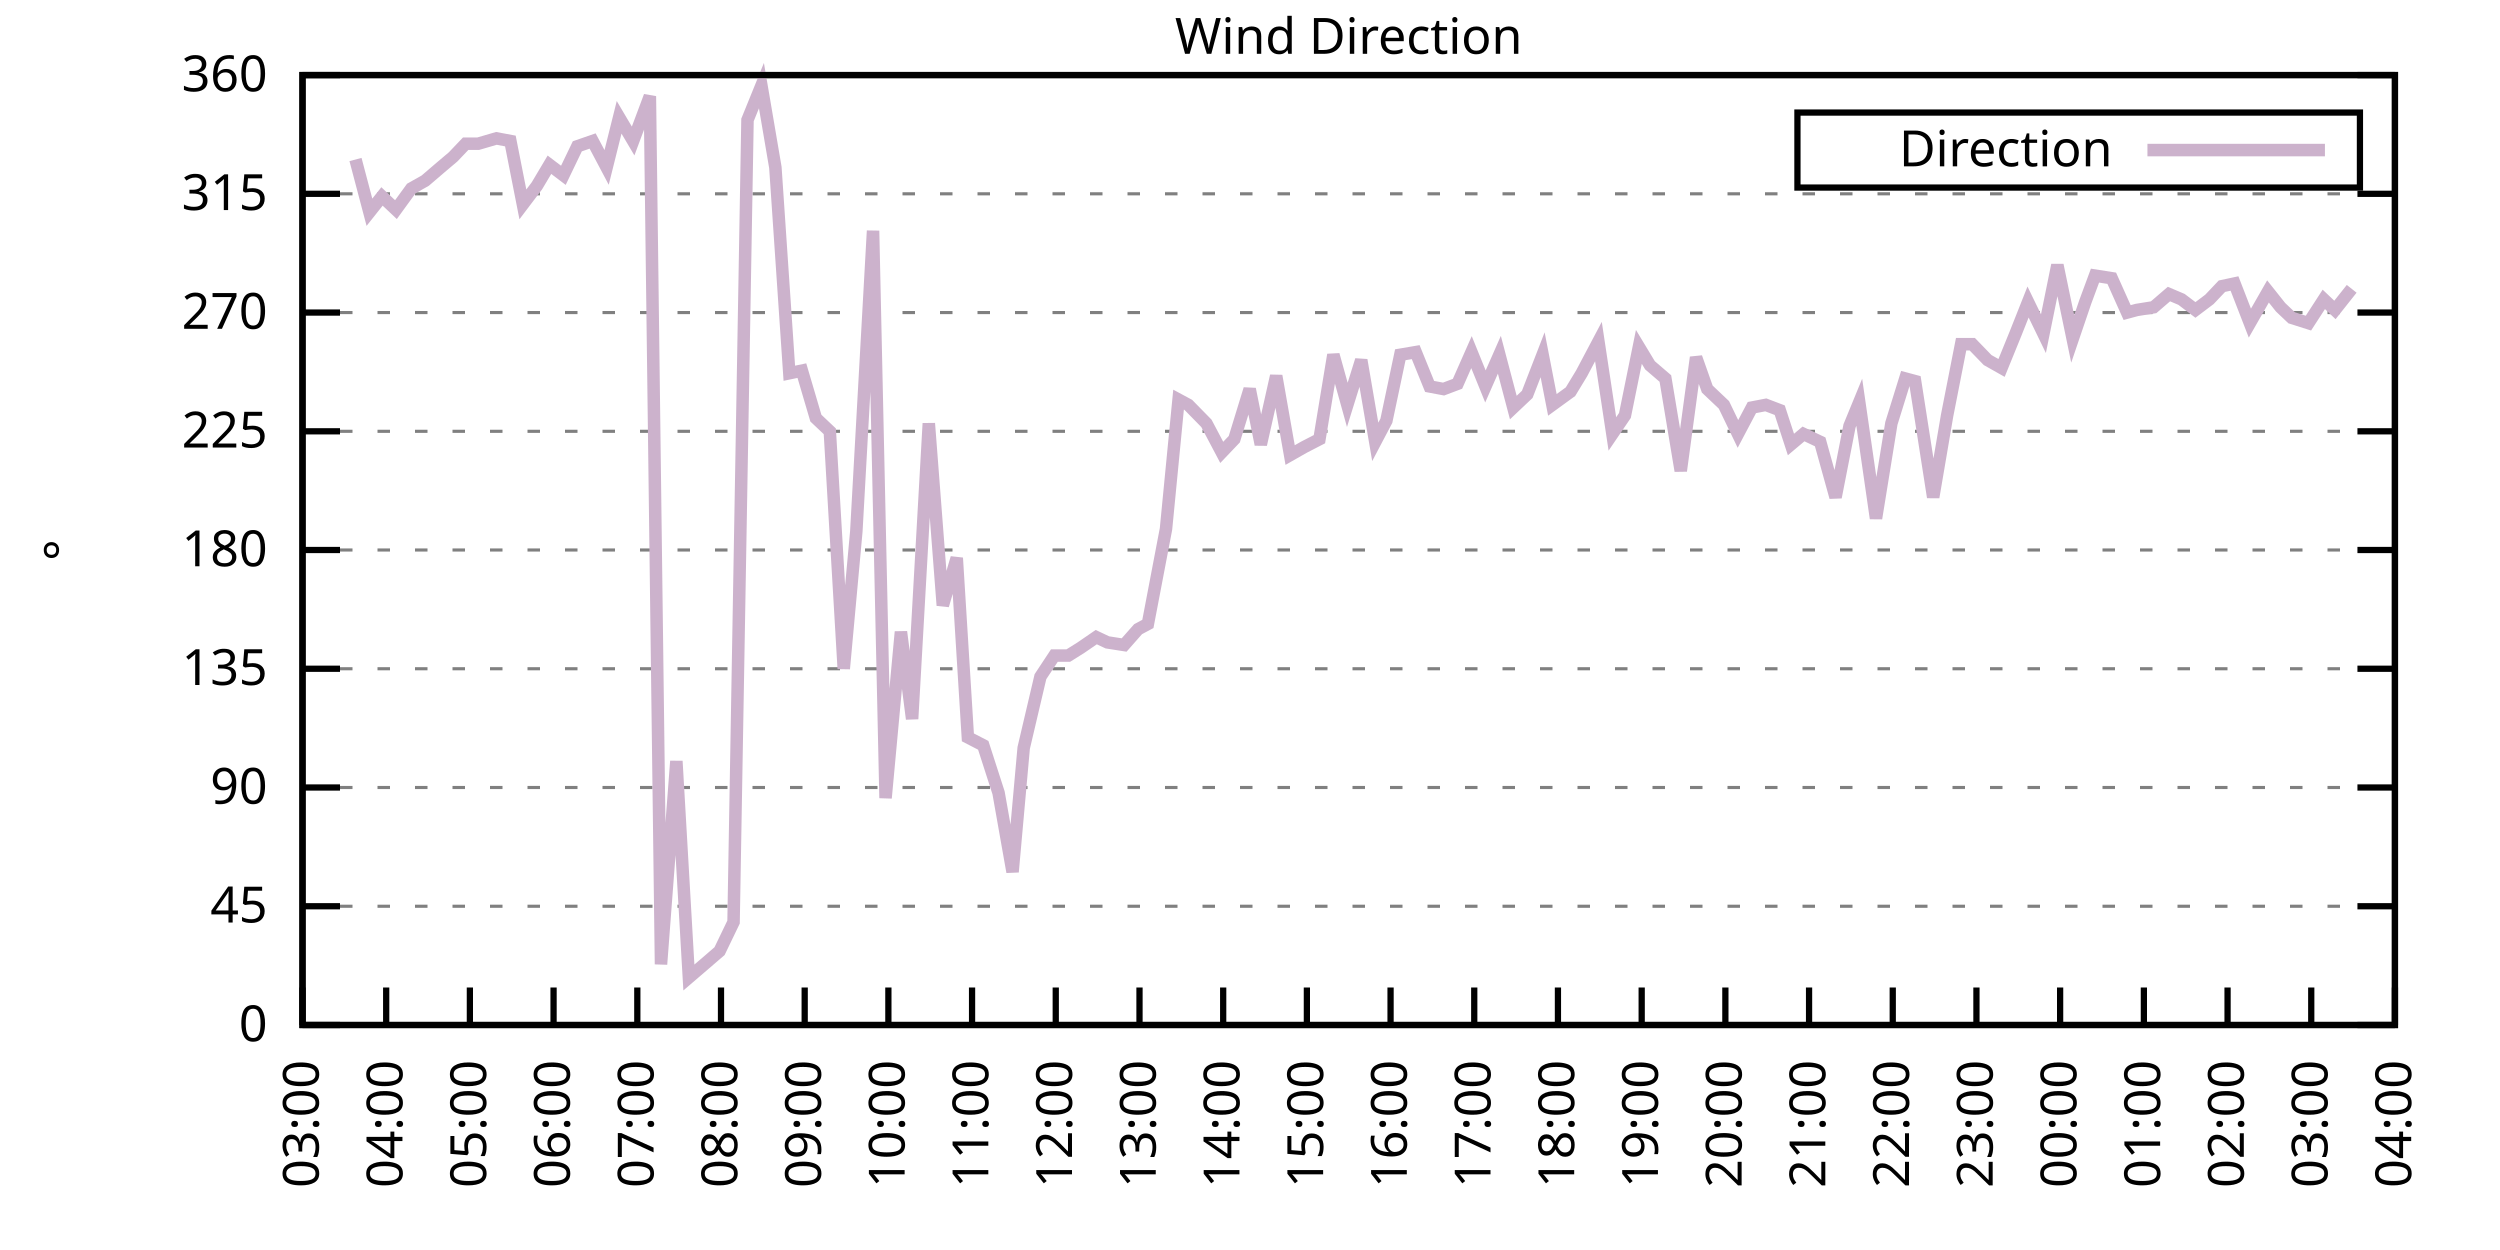
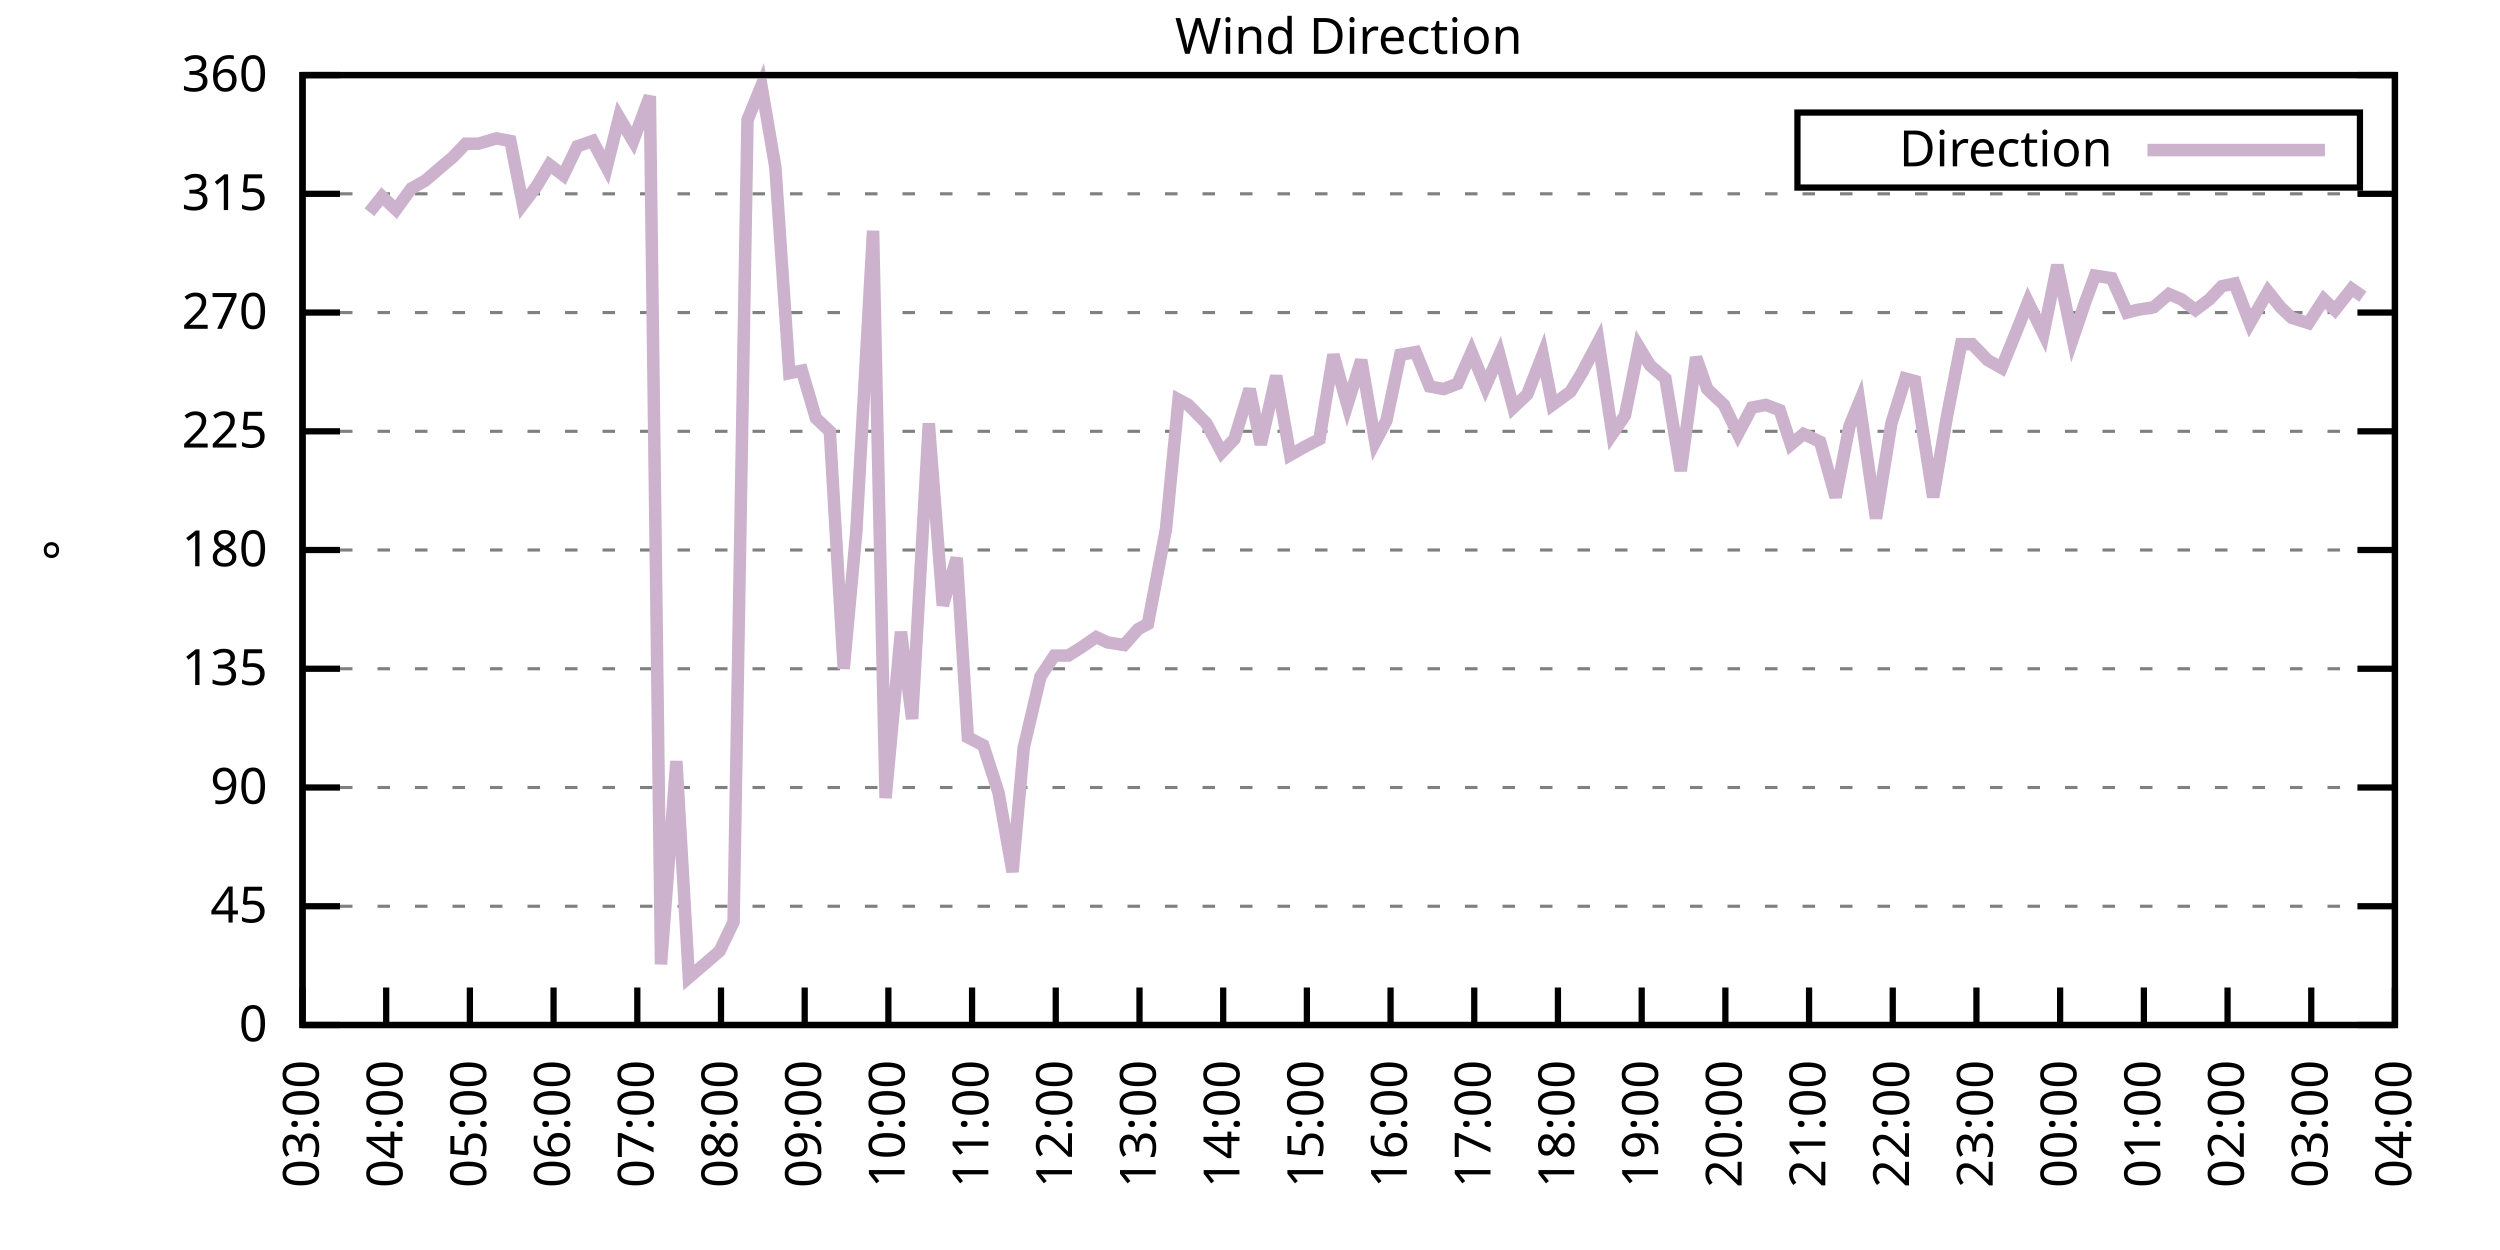
<svg xmlns="http://www.w3.org/2000/svg" xmlns:xlink="http://www.w3.org/1999/xlink" width="400" height="200" viewBox="0 0 400 200">
  <g id="gnuplot_canvas">
    <rect x="0" y="0" width="400" height="200" fill="none" />
    <defs>
      <circle id="gpDot" r="0.5" stroke-width="0.5" stroke="currentColor" />
      <path id="gpPt0" stroke-width="0.333" stroke="currentColor" d="M-1,0 h2 M0,-1 v2" />
      <path id="gpPt1" stroke-width="0.333" stroke="currentColor" d="M-1,-1 L1,1 M1,-1 L-1,1" />
      <path id="gpPt2" stroke-width="0.333" stroke="currentColor" d="M-1,0 L1,0 M0,-1 L0,1 M-1,-1 L1,1 M-1,1 L1,-1" />
      <rect id="gpPt3" stroke-width="0.333" stroke="currentColor" x="-1" y="-1" width="2" height="2" />
      <rect id="gpPt4" stroke-width="0.333" stroke="currentColor" fill="currentColor" x="-1" y="-1" width="2" height="2" />
      <circle id="gpPt5" stroke-width="0.333" stroke="currentColor" cx="0" cy="0" r="1" />
      <use xlink:href="#gpPt5" id="gpPt6" fill="currentColor" stroke="none" />
      <path id="gpPt7" stroke-width="0.333" stroke="currentColor" d="M0,-1.33 L-1.33,0.67 L1.33,0.67 z" />
      <use xlink:href="#gpPt7" id="gpPt8" fill="currentColor" stroke="none" />
      <use xlink:href="#gpPt7" id="gpPt9" stroke="currentColor" transform="rotate(180)" />
      <use xlink:href="#gpPt9" id="gpPt10" fill="currentColor" stroke="none" />
      <use xlink:href="#gpPt3" id="gpPt11" stroke="currentColor" transform="rotate(45)" />
      <use xlink:href="#gpPt11" id="gpPt12" fill="currentColor" stroke="none" />
      <path id="gpPt13" stroke-width="0.333" stroke="currentColor" d="M0,1.330 L1.265,0.411 L0.782,-1.067 L-0.782,-1.076 L-1.265,0.411 z" />
      <use xlink:href="#gpPt13" id="gpPt14" fill="currentColor" stroke="none" />
      <filter id="textbox" filterUnits="objectBoundingBox" x="0" y="0" height="1" width="1">
        <feFlood flood-color="white" flood-opacity="1" result="bgnd" />
        <feComposite in="SourceGraphic" in2="bgnd" operator="atop" />
      </filter>
      <filter id="greybox" filterUnits="objectBoundingBox" x="0" y="0" height="1" width="1">
        <feFlood flood-color="lightgrey" flood-opacity="1" result="grey" />
        <feComposite in="SourceGraphic" in2="grey" operator="atop" />
      </filter>
    </defs>
    <g fill="none" color="white" stroke="currentColor" stroke-width="1.00" stroke-linecap="butt" stroke-linejoin="miter">
</g>
    <g fill="none" color="black" stroke="currentColor" stroke-width="1.00" stroke-linecap="butt" stroke-linejoin="miter">
      <g stroke="none" shape-rendering="crispEdges">
        <polygon fill="rgb(255, 255, 255)" points="48.40,164.00 383.18,164.00 383.18,12.02 48.40,12.02 " />
      </g>
    </g>
    <g fill="none" color="black" stroke="currentColor" stroke-width="1.00" stroke-linecap="butt" stroke-linejoin="miter">
</g>
    <g fill="none" color="black" stroke="black" stroke-width="0.50" stroke-linecap="butt" stroke-linejoin="miter">
</g>
    <g fill="none" color="gray" stroke="currentColor" stroke-width="0.50" stroke-linecap="butt" stroke-linejoin="miter">
      <path stroke="gray" stroke-dasharray="2,4" class="gridline" d="M48.40,164.00 L383.19,164.00  " />
    </g>
    <g fill="none" color="gray" stroke="gray" stroke-width="1.00" stroke-linecap="butt" stroke-linejoin="miter">
</g>
    <g fill="none" color="black" stroke="currentColor" stroke-width="1.00" stroke-linecap="butt" stroke-linejoin="miter">
      <path stroke="black" d="M48.40,164.00 L54.40,164.00 M383.19,164.00 L377.19,164.00  " />
      <g transform="translate(42.80,166.60)" stroke="none" fill="black" font-family="Sans" font-size="8.00" text-anchor="end">
        <text>
          <tspan font-family="Sans"> 0</tspan>
        </text>
      </g>
    </g>
    <g fill="none" color="black" stroke="currentColor" stroke-width="1.00" stroke-linecap="butt" stroke-linejoin="miter">
</g>
    <g fill="none" color="black" stroke="black" stroke-width="0.50" stroke-linecap="butt" stroke-linejoin="miter">
</g>
    <g fill="none" color="gray" stroke="currentColor" stroke-width="0.50" stroke-linecap="butt" stroke-linejoin="miter">
      <path stroke="gray" stroke-dasharray="2,4" class="gridline" d="M48.40,145.00 L383.19,145.00  " />
    </g>
    <g fill="none" color="gray" stroke="gray" stroke-width="1.00" stroke-linecap="butt" stroke-linejoin="miter">
</g>
    <g fill="none" color="black" stroke="currentColor" stroke-width="1.00" stroke-linecap="butt" stroke-linejoin="miter">
      <path stroke="black" d="M48.40,145.00 L54.40,145.00 M383.19,145.00 L377.19,145.00  " />
      <g transform="translate(42.80,147.60)" stroke="none" fill="black" font-family="Sans" font-size="8.00" text-anchor="end">
        <text>
          <tspan font-family="Sans"> 45</tspan>
        </text>
      </g>
    </g>
    <g fill="none" color="black" stroke="currentColor" stroke-width="1.00" stroke-linecap="butt" stroke-linejoin="miter">
</g>
    <g fill="none" color="black" stroke="black" stroke-width="0.50" stroke-linecap="butt" stroke-linejoin="miter">
</g>
    <g fill="none" color="gray" stroke="currentColor" stroke-width="0.50" stroke-linecap="butt" stroke-linejoin="miter">
      <path stroke="gray" stroke-dasharray="2,4" class="gridline" d="M48.40,126.00 L383.19,126.00  " />
    </g>
    <g fill="none" color="gray" stroke="gray" stroke-width="1.00" stroke-linecap="butt" stroke-linejoin="miter">
</g>
    <g fill="none" color="black" stroke="currentColor" stroke-width="1.00" stroke-linecap="butt" stroke-linejoin="miter">
      <path stroke="black" d="M48.40,126.00 L54.40,126.00 M383.19,126.00 L377.19,126.00  " />
      <g transform="translate(42.80,128.60)" stroke="none" fill="black" font-family="Sans" font-size="8.00" text-anchor="end">
        <text>
          <tspan font-family="Sans"> 90</tspan>
        </text>
      </g>
    </g>
    <g fill="none" color="black" stroke="currentColor" stroke-width="1.00" stroke-linecap="butt" stroke-linejoin="miter">
</g>
    <g fill="none" color="black" stroke="black" stroke-width="0.50" stroke-linecap="butt" stroke-linejoin="miter">
</g>
    <g fill="none" color="gray" stroke="currentColor" stroke-width="0.50" stroke-linecap="butt" stroke-linejoin="miter">
      <path stroke="gray" stroke-dasharray="2,4" class="gridline" d="M48.40,107.00 L383.19,107.00  " />
    </g>
    <g fill="none" color="gray" stroke="gray" stroke-width="1.00" stroke-linecap="butt" stroke-linejoin="miter">
</g>
    <g fill="none" color="black" stroke="currentColor" stroke-width="1.00" stroke-linecap="butt" stroke-linejoin="miter">
      <path stroke="black" d="M48.40,107.00 L54.40,107.00 M383.19,107.00 L377.19,107.00  " />
      <g transform="translate(42.80,109.60)" stroke="none" fill="black" font-family="Sans" font-size="8.00" text-anchor="end">
        <text>
          <tspan font-family="Sans"> 135</tspan>
        </text>
      </g>
    </g>
    <g fill="none" color="black" stroke="currentColor" stroke-width="1.00" stroke-linecap="butt" stroke-linejoin="miter">
</g>
    <g fill="none" color="black" stroke="black" stroke-width="0.50" stroke-linecap="butt" stroke-linejoin="miter">
</g>
    <g fill="none" color="gray" stroke="currentColor" stroke-width="0.50" stroke-linecap="butt" stroke-linejoin="miter">
      <path stroke="gray" stroke-dasharray="2,4" class="gridline" d="M48.40,88.00 L383.19,88.00  " />
    </g>
    <g fill="none" color="gray" stroke="gray" stroke-width="1.00" stroke-linecap="butt" stroke-linejoin="miter">
</g>
    <g fill="none" color="black" stroke="currentColor" stroke-width="1.00" stroke-linecap="butt" stroke-linejoin="miter">
      <path stroke="black" d="M48.40,88.00 L54.40,88.00 M383.19,88.00 L377.19,88.00  " />
      <g transform="translate(42.80,90.60)" stroke="none" fill="black" font-family="Sans" font-size="8.00" text-anchor="end">
        <text>
          <tspan font-family="Sans"> 180</tspan>
        </text>
      </g>
    </g>
    <g fill="none" color="black" stroke="currentColor" stroke-width="1.00" stroke-linecap="butt" stroke-linejoin="miter">
</g>
    <g fill="none" color="black" stroke="black" stroke-width="0.50" stroke-linecap="butt" stroke-linejoin="miter">
</g>
    <g fill="none" color="gray" stroke="currentColor" stroke-width="0.50" stroke-linecap="butt" stroke-linejoin="miter">
      <path stroke="gray" stroke-dasharray="2,4" class="gridline" d="M48.40,69.01 L383.19,69.01  " />
    </g>
    <g fill="none" color="gray" stroke="gray" stroke-width="1.00" stroke-linecap="butt" stroke-linejoin="miter">
</g>
    <g fill="none" color="black" stroke="currentColor" stroke-width="1.00" stroke-linecap="butt" stroke-linejoin="miter">
      <path stroke="black" d="M48.40,69.01 L54.40,69.01 M383.19,69.01 L377.19,69.01  " />
      <g transform="translate(42.80,71.61)" stroke="none" fill="black" font-family="Sans" font-size="8.00" text-anchor="end">
        <text>
          <tspan font-family="Sans"> 225</tspan>
        </text>
      </g>
    </g>
    <g fill="none" color="black" stroke="currentColor" stroke-width="1.00" stroke-linecap="butt" stroke-linejoin="miter">
</g>
    <g fill="none" color="black" stroke="black" stroke-width="0.50" stroke-linecap="butt" stroke-linejoin="miter">
</g>
    <g fill="none" color="gray" stroke="currentColor" stroke-width="0.50" stroke-linecap="butt" stroke-linejoin="miter">
      <path stroke="gray" stroke-dasharray="2,4" class="gridline" d="M48.40,50.01 L383.19,50.01  " />
    </g>
    <g fill="none" color="gray" stroke="gray" stroke-width="1.00" stroke-linecap="butt" stroke-linejoin="miter">
</g>
    <g fill="none" color="black" stroke="currentColor" stroke-width="1.00" stroke-linecap="butt" stroke-linejoin="miter">
      <path stroke="black" d="M48.40,50.01 L54.40,50.01 M383.19,50.01 L377.19,50.01  " />
      <g transform="translate(42.80,52.61)" stroke="none" fill="black" font-family="Sans" font-size="8.00" text-anchor="end">
        <text>
          <tspan font-family="Sans"> 270</tspan>
        </text>
      </g>
    </g>
    <g fill="none" color="black" stroke="currentColor" stroke-width="1.00" stroke-linecap="butt" stroke-linejoin="miter">
</g>
    <g fill="none" color="black" stroke="black" stroke-width="0.50" stroke-linecap="butt" stroke-linejoin="miter">
</g>
    <g fill="none" color="gray" stroke="currentColor" stroke-width="0.50" stroke-linecap="butt" stroke-linejoin="miter">
      <path stroke="gray" stroke-dasharray="2,4" class="gridline" d="M48.40,31.01 L383.19,31.01  " />
    </g>
    <g fill="none" color="gray" stroke="gray" stroke-width="1.00" stroke-linecap="butt" stroke-linejoin="miter">
</g>
    <g fill="none" color="black" stroke="currentColor" stroke-width="1.00" stroke-linecap="butt" stroke-linejoin="miter">
      <path stroke="black" d="M48.40,31.01 L54.40,31.01 M383.19,31.01 L377.19,31.01  " />
      <g transform="translate(42.80,33.61)" stroke="none" fill="black" font-family="Sans" font-size="8.00" text-anchor="end">
        <text>
          <tspan font-family="Sans"> 315</tspan>
        </text>
      </g>
    </g>
    <g fill="none" color="black" stroke="currentColor" stroke-width="1.00" stroke-linecap="butt" stroke-linejoin="miter">
</g>
    <g fill="none" color="black" stroke="black" stroke-width="0.50" stroke-linecap="butt" stroke-linejoin="miter">
</g>
    <g fill="none" color="gray" stroke="currentColor" stroke-width="0.50" stroke-linecap="butt" stroke-linejoin="miter">
      <path stroke="gray" stroke-dasharray="2,4" class="gridline" d="M48.40,12.01 L383.19,12.01  " />
    </g>
    <g fill="none" color="gray" stroke="gray" stroke-width="1.00" stroke-linecap="butt" stroke-linejoin="miter">
</g>
    <g fill="none" color="black" stroke="currentColor" stroke-width="1.00" stroke-linecap="butt" stroke-linejoin="miter">
      <path stroke="black" d="M48.40,12.01 L54.40,12.01 M383.19,12.01 L377.19,12.01  " />
      <g transform="translate(42.80,14.61)" stroke="none" fill="black" font-family="Sans" font-size="8.00" text-anchor="end">
        <text>
          <tspan font-family="Sans"> 360</tspan>
        </text>
      </g>
    </g>
    <g fill="none" color="black" stroke="currentColor" stroke-width="1.00" stroke-linecap="butt" stroke-linejoin="miter">
      <path stroke="black" d="M48.40,164.00 L48.40,158.00  " />
      <g transform="translate(51.00,169.60) rotate(270.00)" stroke="none" fill="black" font-family="Sans" font-size="8.00" text-anchor="end">
        <text>
          <tspan font-family="Sans">03:00</tspan>
        </text>
      </g>
    </g>
    <g fill="none" color="black" stroke="currentColor" stroke-width="1.00" stroke-linecap="butt" stroke-linejoin="miter">
      <path stroke="black" d="M61.79,164.00 L61.79,158.00  " />
      <g transform="translate(64.39,169.60) rotate(270.00)" stroke="none" fill="black" font-family="Sans" font-size="8.00" text-anchor="end">
        <text>
          <tspan font-family="Sans">04:00</tspan>
        </text>
      </g>
    </g>
    <g fill="none" color="black" stroke="currentColor" stroke-width="1.00" stroke-linecap="butt" stroke-linejoin="miter">
      <path stroke="black" d="M75.18,164.00 L75.18,158.00  " />
      <g transform="translate(77.78,169.60) rotate(270.00)" stroke="none" fill="black" font-family="Sans" font-size="8.00" text-anchor="end">
        <text>
          <tspan font-family="Sans">05:00</tspan>
        </text>
      </g>
    </g>
    <g fill="none" color="black" stroke="currentColor" stroke-width="1.00" stroke-linecap="butt" stroke-linejoin="miter">
      <path stroke="black" d="M88.57,164.00 L88.57,158.00  " />
      <g transform="translate(91.17,169.60) rotate(270.00)" stroke="none" fill="black" font-family="Sans" font-size="8.00" text-anchor="end">
        <text>
          <tspan font-family="Sans">06:00</tspan>
        </text>
      </g>
    </g>
    <g fill="none" color="black" stroke="currentColor" stroke-width="1.00" stroke-linecap="butt" stroke-linejoin="miter">
      <path stroke="black" d="M101.97,164.00 L101.97,158.00  " />
      <g transform="translate(104.57,169.60) rotate(270.00)" stroke="none" fill="black" font-family="Sans" font-size="8.00" text-anchor="end">
        <text>
          <tspan font-family="Sans">07:00</tspan>
        </text>
      </g>
    </g>
    <g fill="none" color="black" stroke="currentColor" stroke-width="1.00" stroke-linecap="butt" stroke-linejoin="miter">
      <path stroke="black" d="M115.36,164.00 L115.36,158.00  " />
      <g transform="translate(117.96,169.60) rotate(270.00)" stroke="none" fill="black" font-family="Sans" font-size="8.00" text-anchor="end">
        <text>
          <tspan font-family="Sans">08:00</tspan>
        </text>
      </g>
    </g>
    <g fill="none" color="black" stroke="currentColor" stroke-width="1.00" stroke-linecap="butt" stroke-linejoin="miter">
      <path stroke="black" d="M128.75,164.00 L128.75,158.00  " />
      <g transform="translate(131.35,169.60) rotate(270.00)" stroke="none" fill="black" font-family="Sans" font-size="8.00" text-anchor="end">
        <text>
          <tspan font-family="Sans">09:00</tspan>
        </text>
      </g>
    </g>
    <g fill="none" color="black" stroke="currentColor" stroke-width="1.00" stroke-linecap="butt" stroke-linejoin="miter">
      <path stroke="black" d="M142.14,164.00 L142.14,158.00  " />
      <g transform="translate(144.74,169.60) rotate(270.00)" stroke="none" fill="black" font-family="Sans" font-size="8.00" text-anchor="end">
        <text>
          <tspan font-family="Sans">10:00</tspan>
        </text>
      </g>
    </g>
    <g fill="none" color="black" stroke="currentColor" stroke-width="1.00" stroke-linecap="butt" stroke-linejoin="miter">
      <path stroke="black" d="M155.53,164.00 L155.53,158.00  " />
      <g transform="translate(158.13,169.60) rotate(270.00)" stroke="none" fill="black" font-family="Sans" font-size="8.00" text-anchor="end">
        <text>
          <tspan font-family="Sans">11:00</tspan>
        </text>
      </g>
    </g>
    <g fill="none" color="black" stroke="currentColor" stroke-width="1.00" stroke-linecap="butt" stroke-linejoin="miter">
      <path stroke="black" d="M168.92,164.00 L168.92,158.00  " />
      <g transform="translate(171.52,169.60) rotate(270.00)" stroke="none" fill="black" font-family="Sans" font-size="8.00" text-anchor="end">
        <text>
          <tspan font-family="Sans">12:00</tspan>
        </text>
      </g>
    </g>
    <g fill="none" color="black" stroke="currentColor" stroke-width="1.00" stroke-linecap="butt" stroke-linejoin="miter">
      <path stroke="black" d="M182.32,164.00 L182.32,158.00  " />
      <g transform="translate(184.92,169.60) rotate(270.00)" stroke="none" fill="black" font-family="Sans" font-size="8.00" text-anchor="end">
        <text>
          <tspan font-family="Sans">13:00</tspan>
        </text>
      </g>
    </g>
    <g fill="none" color="black" stroke="currentColor" stroke-width="1.00" stroke-linecap="butt" stroke-linejoin="miter">
      <path stroke="black" d="M195.71,164.00 L195.71,158.00  " />
      <g transform="translate(198.31,169.60) rotate(270.00)" stroke="none" fill="black" font-family="Sans" font-size="8.00" text-anchor="end">
        <text>
          <tspan font-family="Sans">14:00</tspan>
        </text>
      </g>
    </g>
    <g fill="none" color="black" stroke="currentColor" stroke-width="1.00" stroke-linecap="butt" stroke-linejoin="miter">
      <path stroke="black" d="M209.10,164.00 L209.10,158.00  " />
      <g transform="translate(211.70,169.60) rotate(270.00)" stroke="none" fill="black" font-family="Sans" font-size="8.00" text-anchor="end">
        <text>
          <tspan font-family="Sans">15:00</tspan>
        </text>
      </g>
    </g>
    <g fill="none" color="black" stroke="currentColor" stroke-width="1.00" stroke-linecap="butt" stroke-linejoin="miter">
      <path stroke="black" d="M222.49,164.00 L222.49,158.00  " />
      <g transform="translate(225.09,169.60) rotate(270.00)" stroke="none" fill="black" font-family="Sans" font-size="8.00" text-anchor="end">
        <text>
          <tspan font-family="Sans">16:00</tspan>
        </text>
      </g>
    </g>
    <g fill="none" color="black" stroke="currentColor" stroke-width="1.00" stroke-linecap="butt" stroke-linejoin="miter">
      <path stroke="black" d="M235.88,164.00 L235.88,158.00  " />
      <g transform="translate(238.48,169.60) rotate(270.00)" stroke="none" fill="black" font-family="Sans" font-size="8.00" text-anchor="end">
        <text>
          <tspan font-family="Sans">17:00</tspan>
        </text>
      </g>
    </g>
    <g fill="none" color="black" stroke="currentColor" stroke-width="1.00" stroke-linecap="butt" stroke-linejoin="miter">
      <path stroke="black" d="M249.27,164.00 L249.27,158.00  " />
      <g transform="translate(251.87,169.60) rotate(270.00)" stroke="none" fill="black" font-family="Sans" font-size="8.00" text-anchor="end">
        <text>
          <tspan font-family="Sans">18:00</tspan>
        </text>
      </g>
    </g>
    <g fill="none" color="black" stroke="currentColor" stroke-width="1.00" stroke-linecap="butt" stroke-linejoin="miter">
      <path stroke="black" d="M262.67,164.00 L262.67,158.00  " />
      <g transform="translate(265.27,169.60) rotate(270.00)" stroke="none" fill="black" font-family="Sans" font-size="8.00" text-anchor="end">
        <text>
          <tspan font-family="Sans">19:00</tspan>
        </text>
      </g>
    </g>
    <g fill="none" color="black" stroke="currentColor" stroke-width="1.00" stroke-linecap="butt" stroke-linejoin="miter">
      <path stroke="black" d="M276.06,164.00 L276.06,158.00  " />
      <g transform="translate(278.66,169.60) rotate(270.00)" stroke="none" fill="black" font-family="Sans" font-size="8.00" text-anchor="end">
        <text>
          <tspan font-family="Sans">20:00</tspan>
        </text>
      </g>
    </g>
    <g fill="none" color="black" stroke="currentColor" stroke-width="1.00" stroke-linecap="butt" stroke-linejoin="miter">
      <path stroke="black" d="M289.45,164.00 L289.45,158.00  " />
      <g transform="translate(292.05,169.60) rotate(270.00)" stroke="none" fill="black" font-family="Sans" font-size="8.00" text-anchor="end">
        <text>
          <tspan font-family="Sans">21:00</tspan>
        </text>
      </g>
    </g>
    <g fill="none" color="black" stroke="currentColor" stroke-width="1.00" stroke-linecap="butt" stroke-linejoin="miter">
      <path stroke="black" d="M302.84,164.00 L302.84,158.00  " />
      <g transform="translate(305.44,169.60) rotate(270.00)" stroke="none" fill="black" font-family="Sans" font-size="8.00" text-anchor="end">
        <text>
          <tspan font-family="Sans">22:00</tspan>
        </text>
      </g>
    </g>
    <g fill="none" color="black" stroke="currentColor" stroke-width="1.00" stroke-linecap="butt" stroke-linejoin="miter">
      <path stroke="black" d="M316.23,164.00 L316.23,158.00  " />
      <g transform="translate(318.83,169.60) rotate(270.00)" stroke="none" fill="black" font-family="Sans" font-size="8.00" text-anchor="end">
        <text>
          <tspan font-family="Sans">23:00</tspan>
        </text>
      </g>
    </g>
    <g fill="none" color="black" stroke="currentColor" stroke-width="1.00" stroke-linecap="butt" stroke-linejoin="miter">
      <path stroke="black" d="M329.62,164.00 L329.62,158.00  " />
      <g transform="translate(332.22,169.60) rotate(270.00)" stroke="none" fill="black" font-family="Sans" font-size="8.00" text-anchor="end">
        <text>
          <tspan font-family="Sans">00:00</tspan>
        </text>
      </g>
    </g>
    <g fill="none" color="black" stroke="currentColor" stroke-width="1.00" stroke-linecap="butt" stroke-linejoin="miter">
      <path stroke="black" d="M343.02,164.00 L343.02,158.00  " />
      <g transform="translate(345.62,169.60) rotate(270.00)" stroke="none" fill="black" font-family="Sans" font-size="8.00" text-anchor="end">
        <text>
          <tspan font-family="Sans">01:00</tspan>
        </text>
      </g>
    </g>
    <g fill="none" color="black" stroke="currentColor" stroke-width="1.00" stroke-linecap="butt" stroke-linejoin="miter">
      <path stroke="black" d="M356.41,164.00 L356.41,158.00  " />
      <g transform="translate(359.01,169.60) rotate(270.00)" stroke="none" fill="black" font-family="Sans" font-size="8.00" text-anchor="end">
        <text>
          <tspan font-family="Sans">02:00</tspan>
        </text>
      </g>
    </g>
    <g fill="none" color="black" stroke="currentColor" stroke-width="1.00" stroke-linecap="butt" stroke-linejoin="miter">
      <path stroke="black" d="M369.80,164.00 L369.80,158.00  " />
      <g transform="translate(372.40,169.60) rotate(270.00)" stroke="none" fill="black" font-family="Sans" font-size="8.00" text-anchor="end">
        <text>
          <tspan font-family="Sans">03:00</tspan>
        </text>
      </g>
    </g>
    <g fill="none" color="black" stroke="currentColor" stroke-width="1.00" stroke-linecap="butt" stroke-linejoin="miter">
      <path stroke="black" d="M383.19,164.00 L383.19,158.00  " />
      <g transform="translate(385.79,169.60) rotate(270.00)" stroke="none" fill="black" font-family="Sans" font-size="8.00" text-anchor="end">
        <text>
          <tspan font-family="Sans">04:00</tspan>
        </text>
      </g>
    </g>
    <g fill="none" color="black" stroke="currentColor" stroke-width="1.00" stroke-linecap="butt" stroke-linejoin="miter">
</g>
    <g fill="none" color="black" stroke="currentColor" stroke-width="1.00" stroke-linecap="butt" stroke-linejoin="miter">
      <path stroke="black" d="M48.40,12.01 L48.40,164.00 L383.19,164.00 L383.19,12.01 L48.40,12.01 Z  " />
    </g>
    <g fill="none" color="black" stroke="currentColor" stroke-width="1.00" stroke-linecap="butt" stroke-linejoin="miter">
</g>
    <g fill="none" color="black" stroke="currentColor" stroke-width="1.00" stroke-linecap="butt" stroke-linejoin="miter">
      <path stroke="black" d="M287.59,30.01 L287.59,18.01 L377.59,18.01 L377.59,30.01 L287.59,30.01 Z  " />
    </g>
    <g id="Wind_direction_plot_1">
      <g fill="none" color="white" stroke="black" stroke-width="2.00" stroke-linecap="butt" stroke-linejoin="miter">
</g>
      <g fill="none" color="black" stroke="currentColor" stroke-width="2.00" stroke-linecap="butt" stroke-linejoin="miter">
        <g transform="translate(337.99,26.61)" stroke="none" fill="black" font-family="Sans" font-size="8.00" text-anchor="end">
          <text>
            <tspan font-family="Sans">Direction</tspan>
          </text>
        </g>
      </g>
      <g fill="none" color="black" stroke="currentColor" stroke-width="2.00" stroke-linecap="butt" stroke-linejoin="miter">
-         <path stroke="rgb(204, 178, 204)" d="M343.59,24.01 L371.99,24.01 M56.88,25.52 L59.11,33.96 L61.12,31.43 L63.35,33.54 L65.81,30.16 L68.04,28.90   L70.50,26.79 L72.50,25.10 L74.51,22.99 L76.52,22.99 L79.42,22.14 L81.66,22.56 L83.66,32.70 L85.90,29.74   L87.91,26.36 L90.14,28.05 L92.37,23.41 L94.82,22.56 L97.06,26.79 L99.06,18.77 L101.30,22.56 L103.98,15.39   L105.76,154.29 L108.22,121.78 L110.22,156.40 L112.68,154.29 L115.13,152.18 L117.37,147.53 L119.60,19.19 L121.83,13.70   L124.06,26.79 L126.29,59.72 L128.30,59.30 L130.54,66.90 L132.77,69.01 L135.00,107.00 L137.01,85.05 L139.69,36.92   L141.69,127.69 L144.15,101.09 L145.94,115.03 L148.61,67.74 L150.85,96.87 L153.08,89.27 L154.86,117.98 L157.32,119.25   L159.77,126.85 L162.01,139.51 L163.79,119.67 L166.47,108.27 L168.70,104.89 L170.93,104.89 L172.94,103.63 L175.40,101.94   L177.18,102.78 L179.86,103.20 L182.09,100.67 L183.66,99.83 L186.56,84.63 L188.57,63.94 L190.13,64.78 L193.03,67.74   L195.48,72.38 L197.49,70.27 L199.95,62.25 L201.73,71.12 L204.19,60.14 L206.42,72.81 L208.65,71.54 L211.11,70.27   L213.34,56.76 L215.57,64.78 L217.80,57.61 L220.04,70.70 L221.82,67.32 L224.05,56.76 L226.51,56.34 L228.74,61.83   L230.97,62.25 L233.20,61.41 L235.44,56.34 L237.67,61.83 L239.90,56.76 L242.13,65.21 L244.36,63.10 L246.82,56.76   L248.38,64.78 L251.28,62.67 L253.07,59.72 L255.75,54.65 L257.98,69.43 L259.99,66.47 L262.22,55.50 L264.00,58.45   L266.46,60.56 L268.92,75.34 L271.37,57.18 L273.16,62.25 L275.83,64.78 L278.07,69.43 L280.30,65.21 L282.53,64.78   L284.76,65.63 L286.55,71.12 L288.56,69.43 L291.23,70.70 L293.69,79.56 L295.92,68.16 L297.48,64.36 L300.16,82.94   L302.62,67.74 L304.85,60.56 L306.41,60.98 L309.31,79.56 L311.54,66.47 L313.78,55.07 L315.56,55.07 L318.02,57.61   L320.25,58.87 L322.48,53.39 L324.49,48.32 L326.95,53.39 L329.18,42.41 L331.63,54.23 L333.64,48.32 L335.20,44.10   L337.88,44.52 L340.34,50.01 L341.90,49.59 L344.58,49.16 L347.03,47.05 L349.04,47.90 L351.27,49.59 L353.51,47.90   L355.51,45.79 L357.52,45.36 L359.98,51.70 L362.88,46.63 L364.89,49.16 L366.67,50.85 L369.35,51.70 L371.81,47.90   L373.59,49.59 L376.27,46.21  " />
+         <path stroke="rgb(204, 178, 204)" d="M343.59,24.01 L371.99,24.01 M59.11,33.96 L61.12,31.43 L63.35,33.54 L65.81,30.16 L68.04,28.90 L70.50,26.79   L72.50,25.10 L74.51,22.99 L76.52,22.99 L79.42,22.14 L81.66,22.56 L83.66,32.70 L85.90,29.74 L87.91,26.36   L90.14,28.05 L92.37,23.41 L94.82,22.56 L97.06,26.79 L99.06,18.77 L101.30,22.56 L103.98,15.39 L105.76,154.29   L108.22,121.78 L110.22,156.40 L112.68,154.29 L115.13,152.18 L117.37,147.53 L119.60,19.19 L121.83,13.70 L124.06,26.79   L126.29,59.72 L128.30,59.30 L130.54,66.90 L132.77,69.01 L135.00,107.00 L137.01,85.05 L139.69,36.92 L141.69,127.69   L144.15,101.09 L145.94,115.03 L148.61,67.74 L150.85,96.87 L153.08,89.27 L154.86,117.98 L157.32,119.25 L159.77,126.85   L162.01,139.51 L163.79,119.67 L166.47,108.27 L168.70,104.89 L170.93,104.89 L172.94,103.63 L175.40,101.94 L177.18,102.78   L179.86,103.20 L182.09,100.67 L183.66,99.83 L186.56,84.63 L188.57,63.94 L190.13,64.78 L193.03,67.74 L195.48,72.38   L197.49,70.27 L199.95,62.25 L201.73,71.12 L204.19,60.14 L206.42,72.81 L208.65,71.54 L211.11,70.27 L213.34,56.76   L215.57,64.78 L217.80,57.61 L220.04,70.70 L221.82,67.32 L224.05,56.76 L226.51,56.34 L228.74,61.83 L230.97,62.25   L233.20,61.41 L235.44,56.34 L237.67,61.83 L239.90,56.76 L242.13,65.21 L244.36,63.10 L246.82,56.76 L248.38,64.78   L251.28,62.67 L253.07,59.72 L255.75,54.65 L257.98,69.43 L259.99,66.47 L262.22,55.50 L264.00,58.45 L266.46,60.56   L268.92,75.34 L271.37,57.18 L273.16,62.25 L275.83,64.78 L278.07,69.43 L280.30,65.21 L282.53,64.78 L284.76,65.63   L286.55,71.12 L288.56,69.43 L291.23,70.70 L293.69,79.56 L295.92,68.16 L297.48,64.36 L300.16,82.94 L302.62,67.74   L304.85,60.56 L306.41,60.98 L309.31,79.56 L311.54,66.47 L313.78,55.07 L315.56,55.07 L318.02,57.61 L320.25,58.87   L322.48,53.39 L324.49,48.32 L326.95,53.39 L329.18,42.41 L331.63,54.23 L333.64,48.32 L335.20,44.10 L337.88,44.52   L340.34,50.01 L341.90,49.59 L344.58,49.16 L347.03,47.05 L349.04,47.90 L351.27,49.59 L353.51,47.90 L355.51,45.79   L357.52,45.36 L359.98,51.70 L362.88,46.63 L364.89,49.16 L366.67,50.85 L369.35,51.70 L371.81,47.90 L373.59,49.59   L376.27,46.21 L378.06,47.47  " />
      </g>
    </g>
    <g fill="none" color="black" stroke="currentColor" stroke-width="2.00" stroke-linecap="butt" stroke-linejoin="miter">
</g>
    <g fill="none" color="black" stroke="black" stroke-width="1.00" stroke-linecap="butt" stroke-linejoin="miter">
</g>
    <g fill="none" color="black" stroke="currentColor" stroke-width="1.00" stroke-linecap="butt" stroke-linejoin="miter">
      <path stroke="black" d="M48.40,12.01 L48.40,164.00 L383.19,164.00 L383.19,12.01 L48.40,12.01 Z  " />
      <g transform="translate(12.80,88.01) rotate(270.00)" stroke="none" fill="black" font-family="Sans" font-size="8.00" text-anchor="middle">
        <text>
          <tspan font-family="Sans">°</tspan>
        </text>
      </g>
    </g>
    <g fill="none" color="black" stroke="currentColor" stroke-width="1.00" stroke-linecap="butt" stroke-linejoin="miter">
</g>
    <g fill="none" color="black" stroke="currentColor" stroke-width="1.00" stroke-linecap="butt" stroke-linejoin="miter">
      <g transform="translate(215.79,8.61)" stroke="none" fill="black" font-family="Sans" font-size="8.00" text-anchor="middle">
        <text>
          <tspan font-family="Sans">Wind Direction</tspan>
        </text>
      </g>
    </g>
    <g fill="none" color="black" stroke="currentColor" stroke-width="1.00" stroke-linecap="butt" stroke-linejoin="miter">
</g>
  </g>
</svg>
